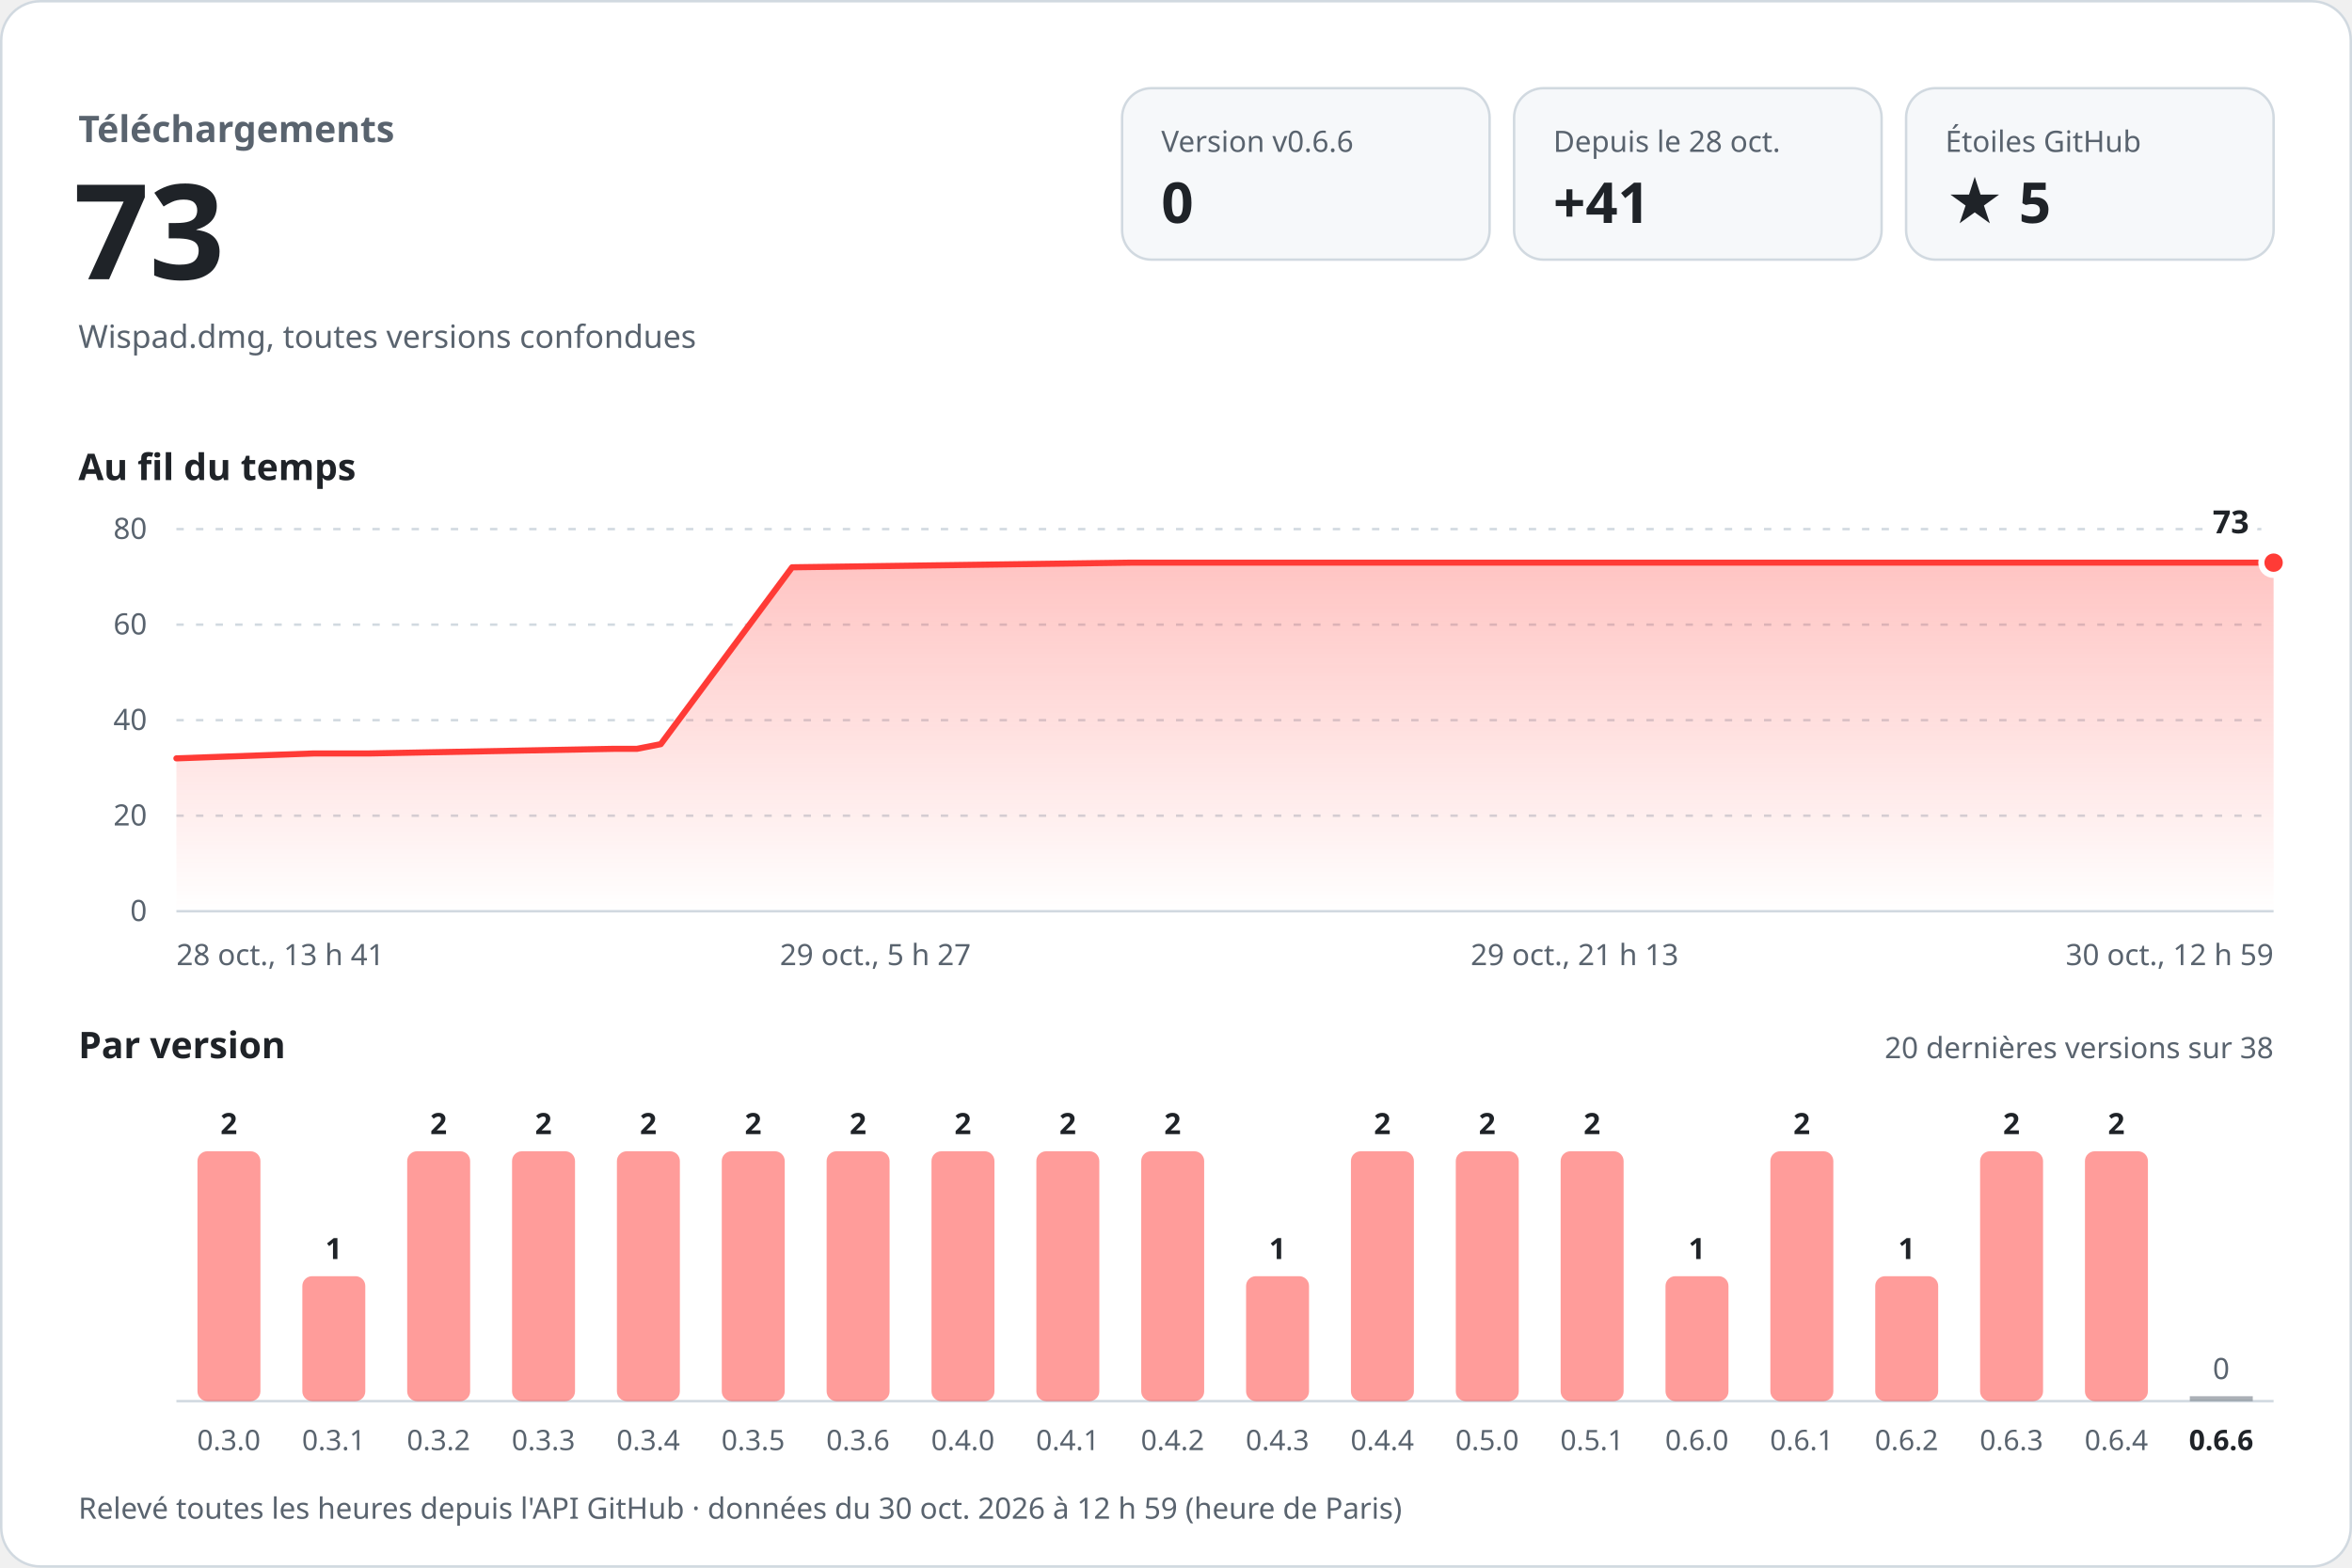
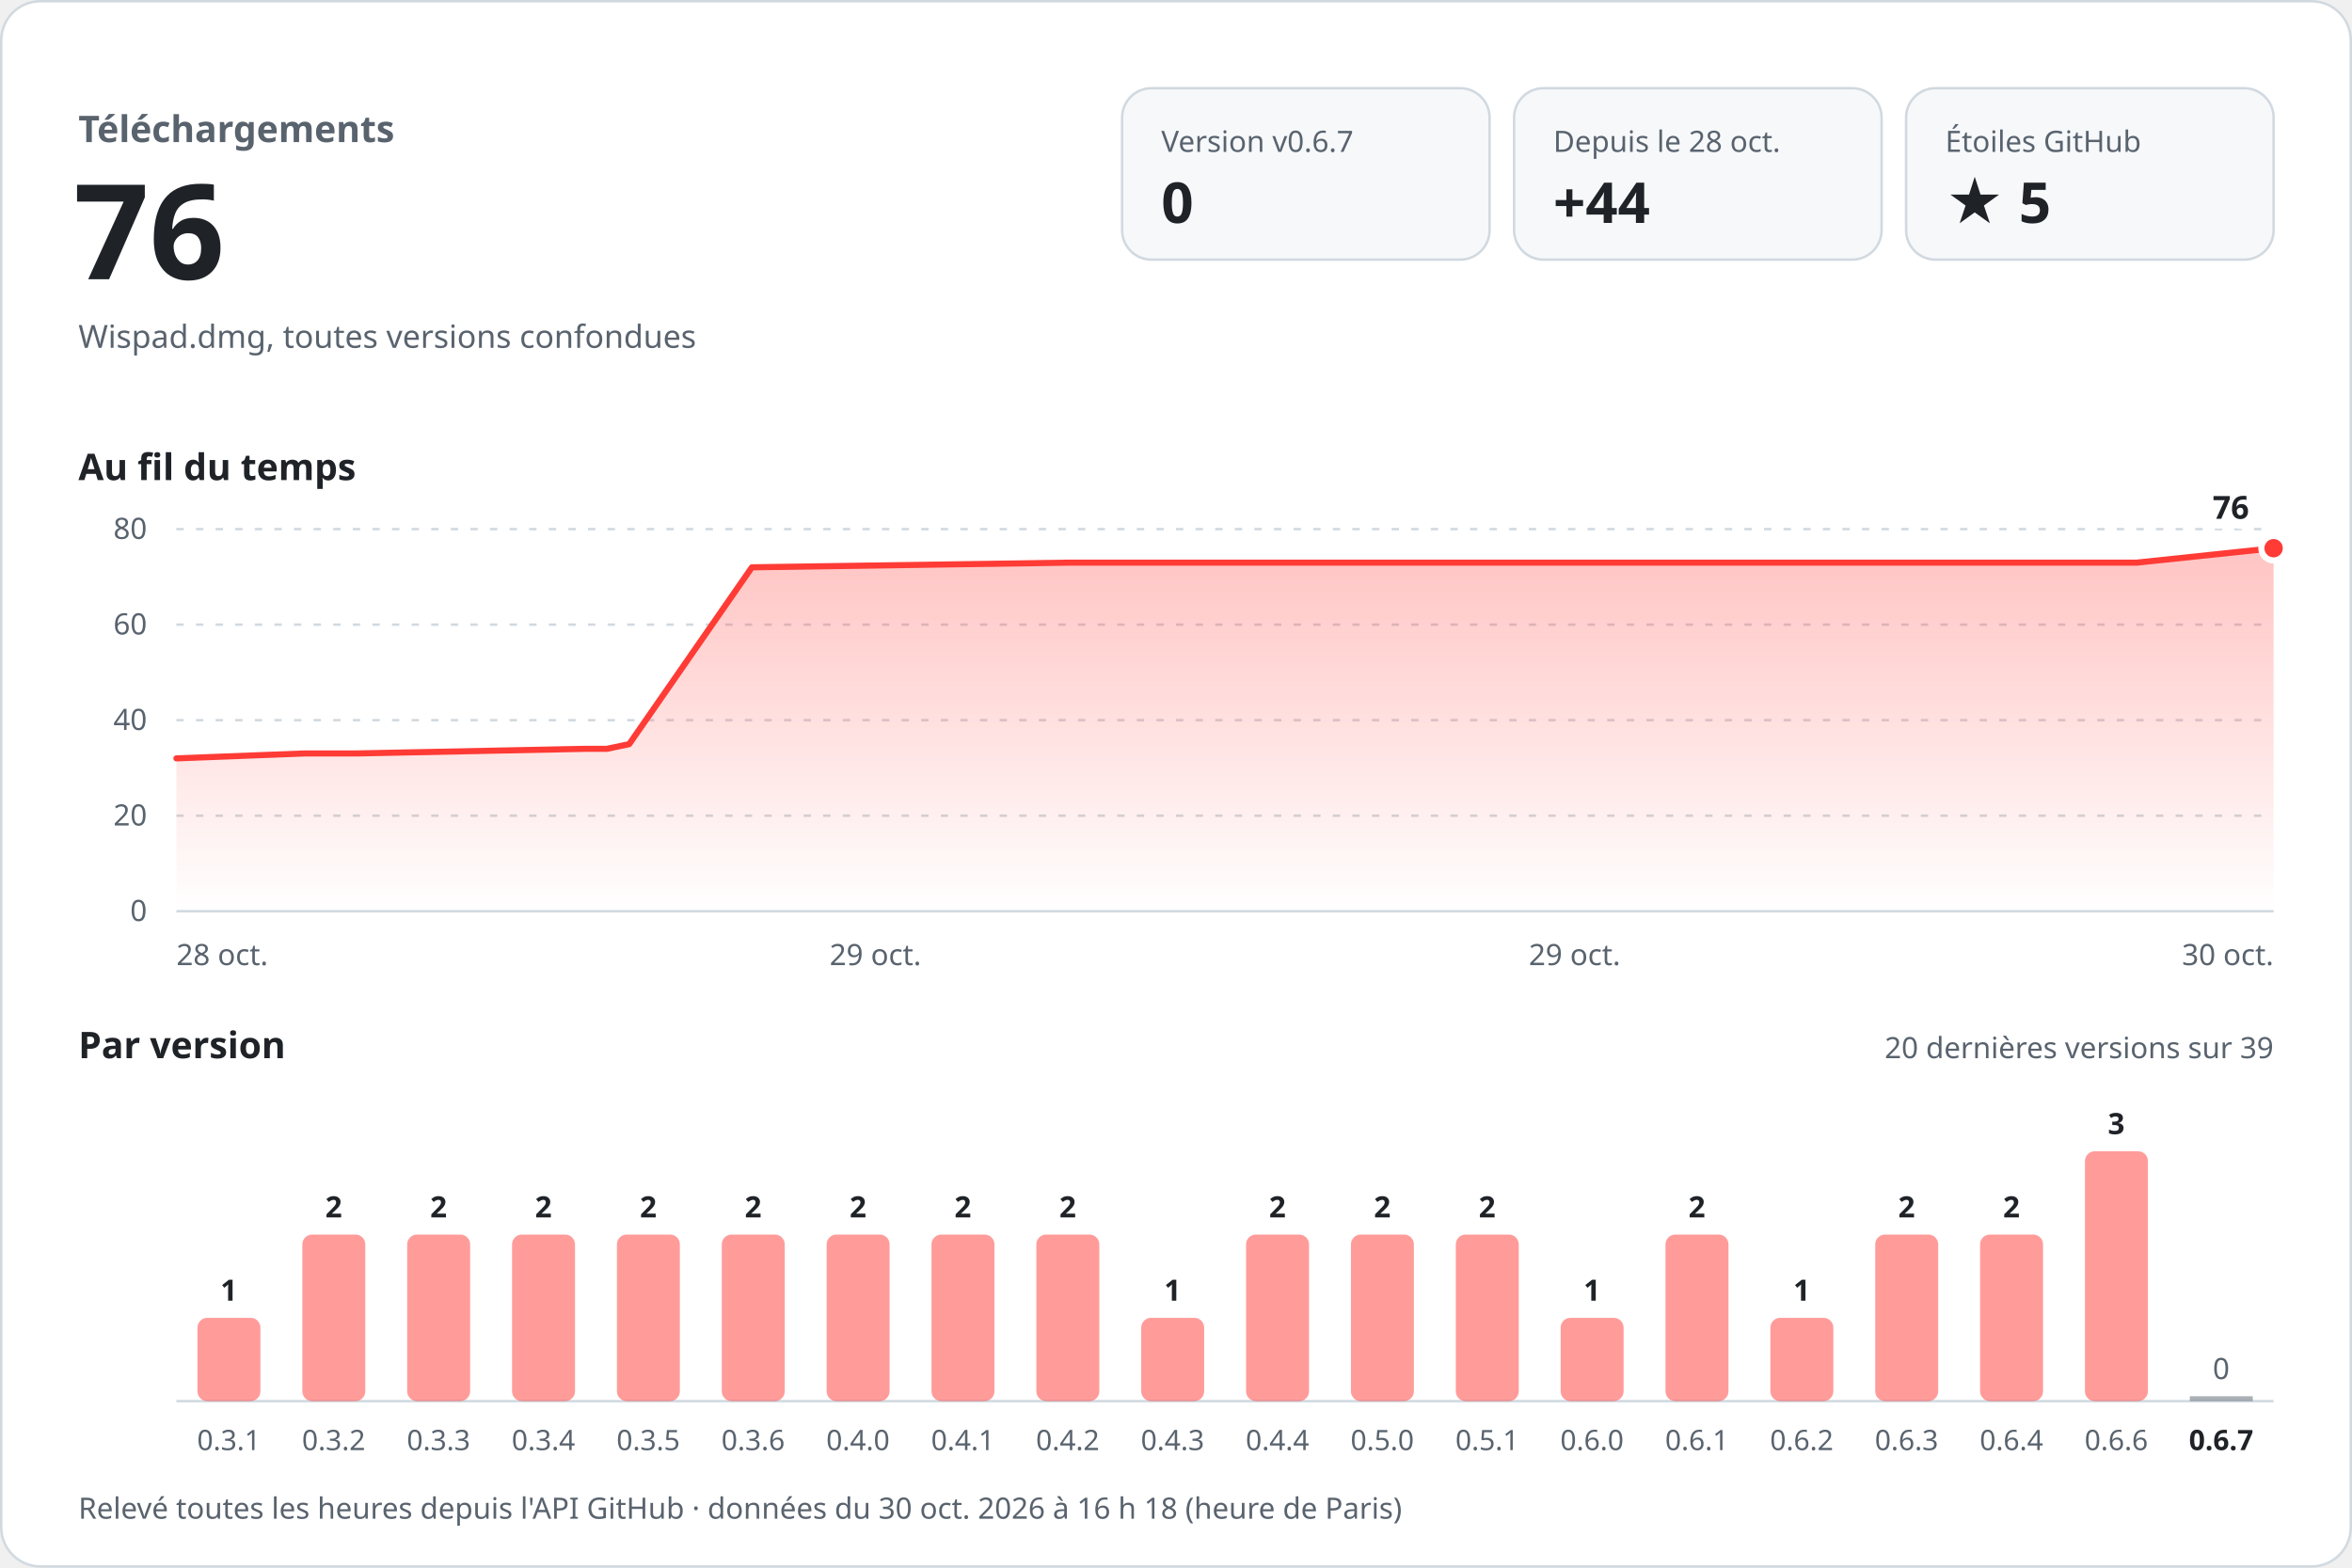
<svg xmlns="http://www.w3.org/2000/svg" width="960" height="640" viewBox="0 0 960 640" role="img" aria-labelledby="titre desc" font-family="-apple-system, BlinkMacSystemFont, 'Segoe UI', 'Noto Sans', Helvetica, Arial, sans-serif" style="font-variant-numeric: tabular-nums">
  <defs>
    <linearGradient id="aire" x1="0" y1="0" x2="0" y2="1">
      <stop offset="0" stop-color="#ff3b36" stop-opacity="0.30" />
      <stop offset="1" stop-color="#ff3b36" stop-opacity="0" />
    </linearGradient>
  </defs>
  <rect x="0.5" y="0.5" width="959" height="639" rx="16" fill="#ffffff" stroke="#d1d9e0" />
  <text x="32.0" y="58.0" font-size="15" font-weight="600" fill="#59636e" text-anchor="start">Téléchargements</text>
-   <text x="30.0" y="114.0" font-size="54" font-weight="700" fill="#1f2328" text-anchor="start">73</text>
+   <text x="30.0" y="114.0" font-size="54" font-weight="700" fill="#1f2328" text-anchor="start">76</text>
  <text x="32.0" y="142.0" font-size="13" font-weight="400" fill="#59636e" text-anchor="start">Wispad.dmg, toutes versions confondues</text>
  <rect x="458" y="36" width="150" height="70" rx="12" fill="#f6f8fa" stroke="#d1d9e0" />
-   <text x="474.0" y="62.0" font-size="12" font-weight="500" fill="#59636e" text-anchor="start">Version v0.6.6</text>
+   <text x="474.0" y="62.0" font-size="12" font-weight="500" fill="#59636e" text-anchor="start">Version v0.6.7</text>
  <text x="474.0" y="91.0" font-size="23" font-weight="700" fill="#1f2328" text-anchor="start">0</text>
  <rect x="618" y="36" width="150" height="70" rx="12" fill="#f6f8fa" stroke="#d1d9e0" />
  <text x="634.0" y="62.0" font-size="12" font-weight="500" fill="#59636e" text-anchor="start">Depuis le 28 oct.</text>
-   <text x="634.0" y="91.0" font-size="23" font-weight="700" fill="#1f2328" text-anchor="start">+41</text>
+   <text x="634.0" y="91.0" font-size="23" font-weight="700" fill="#1f2328" text-anchor="start">+44</text>
  <rect x="778" y="36" width="150" height="70" rx="12" fill="#f6f8fa" stroke="#d1d9e0" />
  <text x="794.0" y="62.0" font-size="12" font-weight="500" fill="#59636e" text-anchor="start">Étoiles GitHub</text>
  <text x="794.0" y="91.0" font-size="23" font-weight="700" fill="#1f2328" text-anchor="start">★ 5</text>
  <text x="32.0" y="196.0" font-size="15" font-weight="600" fill="#1f2328" text-anchor="start">Au fil du temps</text>
  <line x1="72" y1="372.0" x2="928" y2="372.0" stroke="#d1d9e0" />
  <text x="60.0" y="376.0" font-size="12" font-weight="400" fill="#59636e" text-anchor="end">0</text>
  <line x1="72" y1="333.0" x2="928" y2="333.0" stroke="#d1d9e0" stroke-dasharray="3 5" />
  <text x="60.0" y="337.0" font-size="12" font-weight="400" fill="#59636e" text-anchor="end">20</text>
  <line x1="72" y1="294.0" x2="928" y2="294.0" stroke="#d1d9e0" stroke-dasharray="3 5" />
  <text x="60.0" y="298.0" font-size="12" font-weight="400" fill="#59636e" text-anchor="end">40</text>
  <line x1="72" y1="255.0" x2="928" y2="255.0" stroke="#d1d9e0" stroke-dasharray="3 5" />
  <text x="60.0" y="259.0" font-size="12" font-weight="400" fill="#59636e" text-anchor="end">60</text>
  <line x1="72" y1="216.0" x2="928" y2="216.0" stroke="#d1d9e0" stroke-dasharray="3 5" />
  <text x="60.0" y="220.0" font-size="12" font-weight="400" fill="#59636e" text-anchor="end">80</text>
-   <path d="M72.0,309.6 L127.9,307.6 L150.4,307.6 L250.7,305.7 L260.0,305.7 L269.7,303.8 L323.3,231.6 L461.4,229.7 L584.1,229.7 L928.0,229.7 L928.0,372 L72.0,372 Z" fill="url(#aire)" />
-   <path d="M72.0,309.6 L127.9,307.6 L150.4,307.6 L250.7,305.7 L260.0,305.7 L269.7,303.8 L323.3,231.6 L461.4,229.7 L584.1,229.7 L928.0,229.7" fill="none" stroke="#ff3b36" stroke-width="2.5" stroke-linejoin="round" stroke-linecap="round" />
-   <circle cx="928.0" cy="229.7" r="5" fill="#ff3b36" stroke="#ffffff" stroke-width="2.5" />
-   <text x="918.0" y="217.7" font-size="13" font-weight="700" fill="#1f2328" text-anchor="end" stroke="#ffffff" stroke-width="8" stroke-linejoin="round" paint-order="stroke">73</text>
-   <text x="72.0" y="394.0" font-size="12" font-weight="400" fill="#59636e" text-anchor="start">28 oct., 13 h 41</text>
-   <text x="357.3" y="394.0" font-size="12" font-weight="400" fill="#59636e" text-anchor="middle">29 oct., 5 h 27</text>
-   <text x="642.7" y="394.0" font-size="12" font-weight="400" fill="#59636e" text-anchor="middle">29 oct., 21 h 13</text>
-   <text x="928.0" y="394.0" font-size="12" font-weight="400" fill="#59636e" text-anchor="end">30 oct., 12 h 59</text>
+   <path d="M72.0,309.6 L124.2,307.6 L145.3,307.6 L239.0,305.7 L247.7,305.7 L256.8,303.8 L306.9,231.6 L436.0,229.7 L550.7,229.7 L872.1,229.7 L928.0,223.8 L928.0,372 L72.0,372 Z" fill="url(#aire)" />
+   <path d="M72.0,309.6 L124.2,307.6 L145.3,307.6 L239.0,305.7 L247.7,305.7 L256.8,303.8 L306.9,231.6 L436.0,229.7 L550.7,229.7 L872.1,229.7 L928.0,223.8" fill="none" stroke="#ff3b36" stroke-width="2.5" stroke-linejoin="round" stroke-linecap="round" />
+   <circle cx="928.0" cy="223.8" r="5" fill="#ff3b36" stroke="#ffffff" stroke-width="2.5" />
+   <text x="918.0" y="211.8" font-size="13" font-weight="700" fill="#1f2328" text-anchor="end" stroke="#ffffff" stroke-width="8" stroke-linejoin="round" paint-order="stroke">76</text>
+   <text x="72.0" y="394.0" font-size="12" font-weight="400" fill="#59636e" text-anchor="start">28 oct.</text>
+   <text x="357.3" y="394.0" font-size="12" font-weight="400" fill="#59636e" text-anchor="middle">29 oct.</text>
+   <text x="642.7" y="394.0" font-size="12" font-weight="400" fill="#59636e" text-anchor="middle">29 oct.</text>
+   <text x="928.0" y="394.0" font-size="12" font-weight="400" fill="#59636e" text-anchor="end">30 oct.</text>
  <text x="32.0" y="432.0" font-size="15" font-weight="600" fill="#1f2328" text-anchor="start">Par version</text>
-   <text x="928.0" y="432.0" font-size="12" font-weight="400" fill="#59636e" text-anchor="end">20 dernières versions sur 38</text>
+   <text x="928.0" y="432.0" font-size="12" font-weight="400" fill="#59636e" text-anchor="end">20 dernières versions sur 39</text>
  <line x1="72" y1="572" x2="928" y2="572" stroke="#d1d9e0" />
-   <rect x="80.6" y="470.0" width="25.7" height="102.0" rx="4.0" fill="#ff3b36" fill-opacity="0.5" />
-   <text x="93.4" y="463.0" font-size="12" font-weight="600" fill="#1f2328" text-anchor="middle">2</text>
-   <text x="93.4" y="592.0" font-size="11.5" font-weight="400" fill="#59636e" text-anchor="middle">0.3.0</text>
-   <rect x="123.4" y="521.0" width="25.7" height="51.0" rx="4.0" fill="#ff3b36" fill-opacity="0.5" />
-   <text x="136.2" y="514.0" font-size="12" font-weight="600" fill="#1f2328" text-anchor="middle">1</text>
-   <text x="136.2" y="592.0" font-size="11.5" font-weight="400" fill="#59636e" text-anchor="middle">0.3.1</text>
-   <rect x="166.2" y="470.0" width="25.7" height="102.0" rx="4.0" fill="#ff3b36" fill-opacity="0.5" />
-   <text x="179.0" y="463.0" font-size="12" font-weight="600" fill="#1f2328" text-anchor="middle">2</text>
-   <text x="179.0" y="592.0" font-size="11.5" font-weight="400" fill="#59636e" text-anchor="middle">0.3.2</text>
-   <rect x="209.0" y="470.0" width="25.7" height="102.0" rx="4.0" fill="#ff3b36" fill-opacity="0.5" />
-   <text x="221.8" y="463.0" font-size="12" font-weight="600" fill="#1f2328" text-anchor="middle">2</text>
-   <text x="221.8" y="592.0" font-size="11.5" font-weight="400" fill="#59636e" text-anchor="middle">0.3.3</text>
-   <rect x="251.8" y="470.0" width="25.7" height="102.0" rx="4.0" fill="#ff3b36" fill-opacity="0.5" />
-   <text x="264.6" y="463.0" font-size="12" font-weight="600" fill="#1f2328" text-anchor="middle">2</text>
-   <text x="264.6" y="592.0" font-size="11.5" font-weight="400" fill="#59636e" text-anchor="middle">0.3.4</text>
-   <rect x="294.6" y="470.0" width="25.7" height="102.0" rx="4.0" fill="#ff3b36" fill-opacity="0.5" />
-   <text x="307.4" y="463.0" font-size="12" font-weight="600" fill="#1f2328" text-anchor="middle">2</text>
-   <text x="307.4" y="592.0" font-size="11.5" font-weight="400" fill="#59636e" text-anchor="middle">0.3.5</text>
-   <rect x="337.4" y="470.0" width="25.7" height="102.0" rx="4.0" fill="#ff3b36" fill-opacity="0.5" />
-   <text x="350.2" y="463.0" font-size="12" font-weight="600" fill="#1f2328" text-anchor="middle">2</text>
-   <text x="350.2" y="592.0" font-size="11.5" font-weight="400" fill="#59636e" text-anchor="middle">0.3.6</text>
-   <rect x="380.2" y="470.0" width="25.7" height="102.0" rx="4.0" fill="#ff3b36" fill-opacity="0.5" />
-   <text x="393.0" y="463.0" font-size="12" font-weight="600" fill="#1f2328" text-anchor="middle">2</text>
-   <text x="393.0" y="592.0" font-size="11.5" font-weight="400" fill="#59636e" text-anchor="middle">0.4.0</text>
-   <rect x="423.0" y="470.0" width="25.7" height="102.0" rx="4.0" fill="#ff3b36" fill-opacity="0.5" />
-   <text x="435.8" y="463.0" font-size="12" font-weight="600" fill="#1f2328" text-anchor="middle">2</text>
-   <text x="435.8" y="592.0" font-size="11.5" font-weight="400" fill="#59636e" text-anchor="middle">0.4.1</text>
-   <rect x="465.8" y="470.0" width="25.7" height="102.0" rx="4.0" fill="#ff3b36" fill-opacity="0.5" />
-   <text x="478.6" y="463.0" font-size="12" font-weight="600" fill="#1f2328" text-anchor="middle">2</text>
-   <text x="478.6" y="592.0" font-size="11.5" font-weight="400" fill="#59636e" text-anchor="middle">0.4.2</text>
-   <rect x="508.6" y="521.0" width="25.7" height="51.0" rx="4.0" fill="#ff3b36" fill-opacity="0.5" />
-   <text x="521.4" y="514.0" font-size="12" font-weight="600" fill="#1f2328" text-anchor="middle">1</text>
-   <text x="521.4" y="592.0" font-size="11.5" font-weight="400" fill="#59636e" text-anchor="middle">0.4.3</text>
-   <rect x="551.4" y="470.0" width="25.7" height="102.0" rx="4.0" fill="#ff3b36" fill-opacity="0.5" />
-   <text x="564.2" y="463.0" font-size="12" font-weight="600" fill="#1f2328" text-anchor="middle">2</text>
-   <text x="564.2" y="592.0" font-size="11.5" font-weight="400" fill="#59636e" text-anchor="middle">0.4.4</text>
-   <rect x="594.2" y="470.0" width="25.7" height="102.0" rx="4.0" fill="#ff3b36" fill-opacity="0.5" />
-   <text x="607.0" y="463.0" font-size="12" font-weight="600" fill="#1f2328" text-anchor="middle">2</text>
-   <text x="607.0" y="592.0" font-size="11.5" font-weight="400" fill="#59636e" text-anchor="middle">0.5.0</text>
-   <rect x="637.0" y="470.0" width="25.7" height="102.0" rx="4.0" fill="#ff3b36" fill-opacity="0.5" />
-   <text x="649.8" y="463.0" font-size="12" font-weight="600" fill="#1f2328" text-anchor="middle">2</text>
-   <text x="649.8" y="592.0" font-size="11.5" font-weight="400" fill="#59636e" text-anchor="middle">0.5.1</text>
-   <rect x="679.8" y="521.0" width="25.7" height="51.0" rx="4.0" fill="#ff3b36" fill-opacity="0.5" />
-   <text x="692.6" y="514.0" font-size="12" font-weight="600" fill="#1f2328" text-anchor="middle">1</text>
-   <text x="692.6" y="592.0" font-size="11.5" font-weight="400" fill="#59636e" text-anchor="middle">0.6.0</text>
-   <rect x="722.6" y="470.0" width="25.7" height="102.0" rx="4.0" fill="#ff3b36" fill-opacity="0.5" />
-   <text x="735.4" y="463.0" font-size="12" font-weight="600" fill="#1f2328" text-anchor="middle">2</text>
-   <text x="735.4" y="592.0" font-size="11.5" font-weight="400" fill="#59636e" text-anchor="middle">0.6.1</text>
-   <rect x="765.4" y="521.0" width="25.7" height="51.0" rx="4.0" fill="#ff3b36" fill-opacity="0.5" />
-   <text x="778.2" y="514.0" font-size="12" font-weight="600" fill="#1f2328" text-anchor="middle">1</text>
-   <text x="778.2" y="592.0" font-size="11.5" font-weight="400" fill="#59636e" text-anchor="middle">0.6.2</text>
-   <rect x="808.2" y="470.0" width="25.7" height="102.0" rx="4.0" fill="#ff3b36" fill-opacity="0.5" />
-   <text x="821.0" y="463.0" font-size="12" font-weight="600" fill="#1f2328" text-anchor="middle">2</text>
-   <text x="821.0" y="592.0" font-size="11.5" font-weight="400" fill="#59636e" text-anchor="middle">0.6.3</text>
+   <rect x="80.6" y="538.0" width="25.7" height="34.0" rx="4.0" fill="#ff3b36" fill-opacity="0.5" />
+   <text x="93.4" y="531.0" font-size="12" font-weight="600" fill="#1f2328" text-anchor="middle">1</text>
+   <text x="93.4" y="592.0" font-size="11.5" font-weight="400" fill="#59636e" text-anchor="middle">0.3.1</text>
+   <rect x="123.4" y="504.0" width="25.7" height="68.0" rx="4.0" fill="#ff3b36" fill-opacity="0.5" />
+   <text x="136.2" y="497.0" font-size="12" font-weight="600" fill="#1f2328" text-anchor="middle">2</text>
+   <text x="136.2" y="592.0" font-size="11.5" font-weight="400" fill="#59636e" text-anchor="middle">0.3.2</text>
+   <rect x="166.2" y="504.0" width="25.7" height="68.0" rx="4.0" fill="#ff3b36" fill-opacity="0.5" />
+   <text x="179.0" y="497.0" font-size="12" font-weight="600" fill="#1f2328" text-anchor="middle">2</text>
+   <text x="179.0" y="592.0" font-size="11.5" font-weight="400" fill="#59636e" text-anchor="middle">0.3.3</text>
+   <rect x="209.0" y="504.0" width="25.7" height="68.0" rx="4.0" fill="#ff3b36" fill-opacity="0.5" />
+   <text x="221.8" y="497.0" font-size="12" font-weight="600" fill="#1f2328" text-anchor="middle">2</text>
+   <text x="221.8" y="592.0" font-size="11.5" font-weight="400" fill="#59636e" text-anchor="middle">0.3.4</text>
+   <rect x="251.8" y="504.0" width="25.7" height="68.0" rx="4.0" fill="#ff3b36" fill-opacity="0.5" />
+   <text x="264.6" y="497.0" font-size="12" font-weight="600" fill="#1f2328" text-anchor="middle">2</text>
+   <text x="264.6" y="592.0" font-size="11.5" font-weight="400" fill="#59636e" text-anchor="middle">0.3.5</text>
+   <rect x="294.6" y="504.0" width="25.7" height="68.0" rx="4.0" fill="#ff3b36" fill-opacity="0.5" />
+   <text x="307.4" y="497.0" font-size="12" font-weight="600" fill="#1f2328" text-anchor="middle">2</text>
+   <text x="307.4" y="592.0" font-size="11.5" font-weight="400" fill="#59636e" text-anchor="middle">0.3.6</text>
+   <rect x="337.4" y="504.0" width="25.7" height="68.0" rx="4.0" fill="#ff3b36" fill-opacity="0.5" />
+   <text x="350.2" y="497.0" font-size="12" font-weight="600" fill="#1f2328" text-anchor="middle">2</text>
+   <text x="350.2" y="592.0" font-size="11.5" font-weight="400" fill="#59636e" text-anchor="middle">0.4.0</text>
+   <rect x="380.2" y="504.0" width="25.7" height="68.0" rx="4.0" fill="#ff3b36" fill-opacity="0.5" />
+   <text x="393.0" y="497.0" font-size="12" font-weight="600" fill="#1f2328" text-anchor="middle">2</text>
+   <text x="393.0" y="592.0" font-size="11.5" font-weight="400" fill="#59636e" text-anchor="middle">0.4.1</text>
+   <rect x="423.0" y="504.0" width="25.7" height="68.0" rx="4.0" fill="#ff3b36" fill-opacity="0.5" />
+   <text x="435.8" y="497.0" font-size="12" font-weight="600" fill="#1f2328" text-anchor="middle">2</text>
+   <text x="435.8" y="592.0" font-size="11.5" font-weight="400" fill="#59636e" text-anchor="middle">0.4.2</text>
+   <rect x="465.8" y="538.0" width="25.7" height="34.0" rx="4.0" fill="#ff3b36" fill-opacity="0.5" />
+   <text x="478.6" y="531.0" font-size="12" font-weight="600" fill="#1f2328" text-anchor="middle">1</text>
+   <text x="478.6" y="592.0" font-size="11.5" font-weight="400" fill="#59636e" text-anchor="middle">0.4.3</text>
+   <rect x="508.6" y="504.0" width="25.7" height="68.0" rx="4.0" fill="#ff3b36" fill-opacity="0.5" />
+   <text x="521.4" y="497.0" font-size="12" font-weight="600" fill="#1f2328" text-anchor="middle">2</text>
+   <text x="521.4" y="592.0" font-size="11.5" font-weight="400" fill="#59636e" text-anchor="middle">0.4.4</text>
+   <rect x="551.4" y="504.0" width="25.7" height="68.0" rx="4.0" fill="#ff3b36" fill-opacity="0.5" />
+   <text x="564.2" y="497.0" font-size="12" font-weight="600" fill="#1f2328" text-anchor="middle">2</text>
+   <text x="564.2" y="592.0" font-size="11.5" font-weight="400" fill="#59636e" text-anchor="middle">0.5.0</text>
+   <rect x="594.2" y="504.0" width="25.7" height="68.0" rx="4.0" fill="#ff3b36" fill-opacity="0.5" />
+   <text x="607.0" y="497.0" font-size="12" font-weight="600" fill="#1f2328" text-anchor="middle">2</text>
+   <text x="607.0" y="592.0" font-size="11.5" font-weight="400" fill="#59636e" text-anchor="middle">0.5.1</text>
+   <rect x="637.0" y="538.0" width="25.7" height="34.0" rx="4.0" fill="#ff3b36" fill-opacity="0.5" />
+   <text x="649.8" y="531.0" font-size="12" font-weight="600" fill="#1f2328" text-anchor="middle">1</text>
+   <text x="649.8" y="592.0" font-size="11.5" font-weight="400" fill="#59636e" text-anchor="middle">0.6.0</text>
+   <rect x="679.8" y="504.0" width="25.7" height="68.0" rx="4.0" fill="#ff3b36" fill-opacity="0.5" />
+   <text x="692.6" y="497.0" font-size="12" font-weight="600" fill="#1f2328" text-anchor="middle">2</text>
+   <text x="692.6" y="592.0" font-size="11.5" font-weight="400" fill="#59636e" text-anchor="middle">0.6.1</text>
+   <rect x="722.6" y="538.0" width="25.7" height="34.0" rx="4.0" fill="#ff3b36" fill-opacity="0.5" />
+   <text x="735.4" y="531.0" font-size="12" font-weight="600" fill="#1f2328" text-anchor="middle">1</text>
+   <text x="735.4" y="592.0" font-size="11.5" font-weight="400" fill="#59636e" text-anchor="middle">0.6.2</text>
+   <rect x="765.4" y="504.0" width="25.7" height="68.0" rx="4.0" fill="#ff3b36" fill-opacity="0.5" />
+   <text x="778.2" y="497.0" font-size="12" font-weight="600" fill="#1f2328" text-anchor="middle">2</text>
+   <text x="778.2" y="592.0" font-size="11.5" font-weight="400" fill="#59636e" text-anchor="middle">0.6.3</text>
+   <rect x="808.2" y="504.0" width="25.7" height="68.0" rx="4.0" fill="#ff3b36" fill-opacity="0.5" />
+   <text x="821.0" y="497.0" font-size="12" font-weight="600" fill="#1f2328" text-anchor="middle">2</text>
+   <text x="821.0" y="592.0" font-size="11.5" font-weight="400" fill="#59636e" text-anchor="middle">0.6.4</text>
  <rect x="851.0" y="470.0" width="25.7" height="102.0" rx="4.0" fill="#ff3b36" fill-opacity="0.5" />
-   <text x="863.8" y="463.0" font-size="12" font-weight="600" fill="#1f2328" text-anchor="middle">2</text>
-   <text x="863.8" y="592.0" font-size="11.5" font-weight="400" fill="#59636e" text-anchor="middle">0.6.4</text>
+   <text x="863.8" y="463.0" font-size="12" font-weight="600" fill="#1f2328" text-anchor="middle">3</text>
+   <text x="863.8" y="592.0" font-size="11.5" font-weight="400" fill="#59636e" text-anchor="middle">0.6.6</text>
  <rect x="893.8" y="570.0" width="25.7" height="2" fill="#59636e" fill-opacity="0.5" />
  <text x="906.6" y="563.0" font-size="12" font-weight="500" fill="#59636e" text-anchor="middle">0</text>
-   <text x="906.6" y="592.0" font-size="11.5" font-weight="600" fill="#1f2328" text-anchor="middle">0.6.6</text>
-   <text x="32.0" y="620.0" font-size="12" font-weight="400" fill="#59636e" text-anchor="start">Relevé toutes les heures depuis l'API GitHub · données du 30 oct. 2026 à 12 h 59 (heure de Paris)</text>
+   <text x="906.6" y="592.0" font-size="11.5" font-weight="600" fill="#1f2328" text-anchor="middle">0.6.7</text>
+   <text x="32.0" y="620.0" font-size="12" font-weight="400" fill="#59636e" text-anchor="start">Relevé toutes les heures depuis l'API GitHub · données du 30 oct. 2026 à 16 h 18 (heure de Paris)</text>
</svg>
